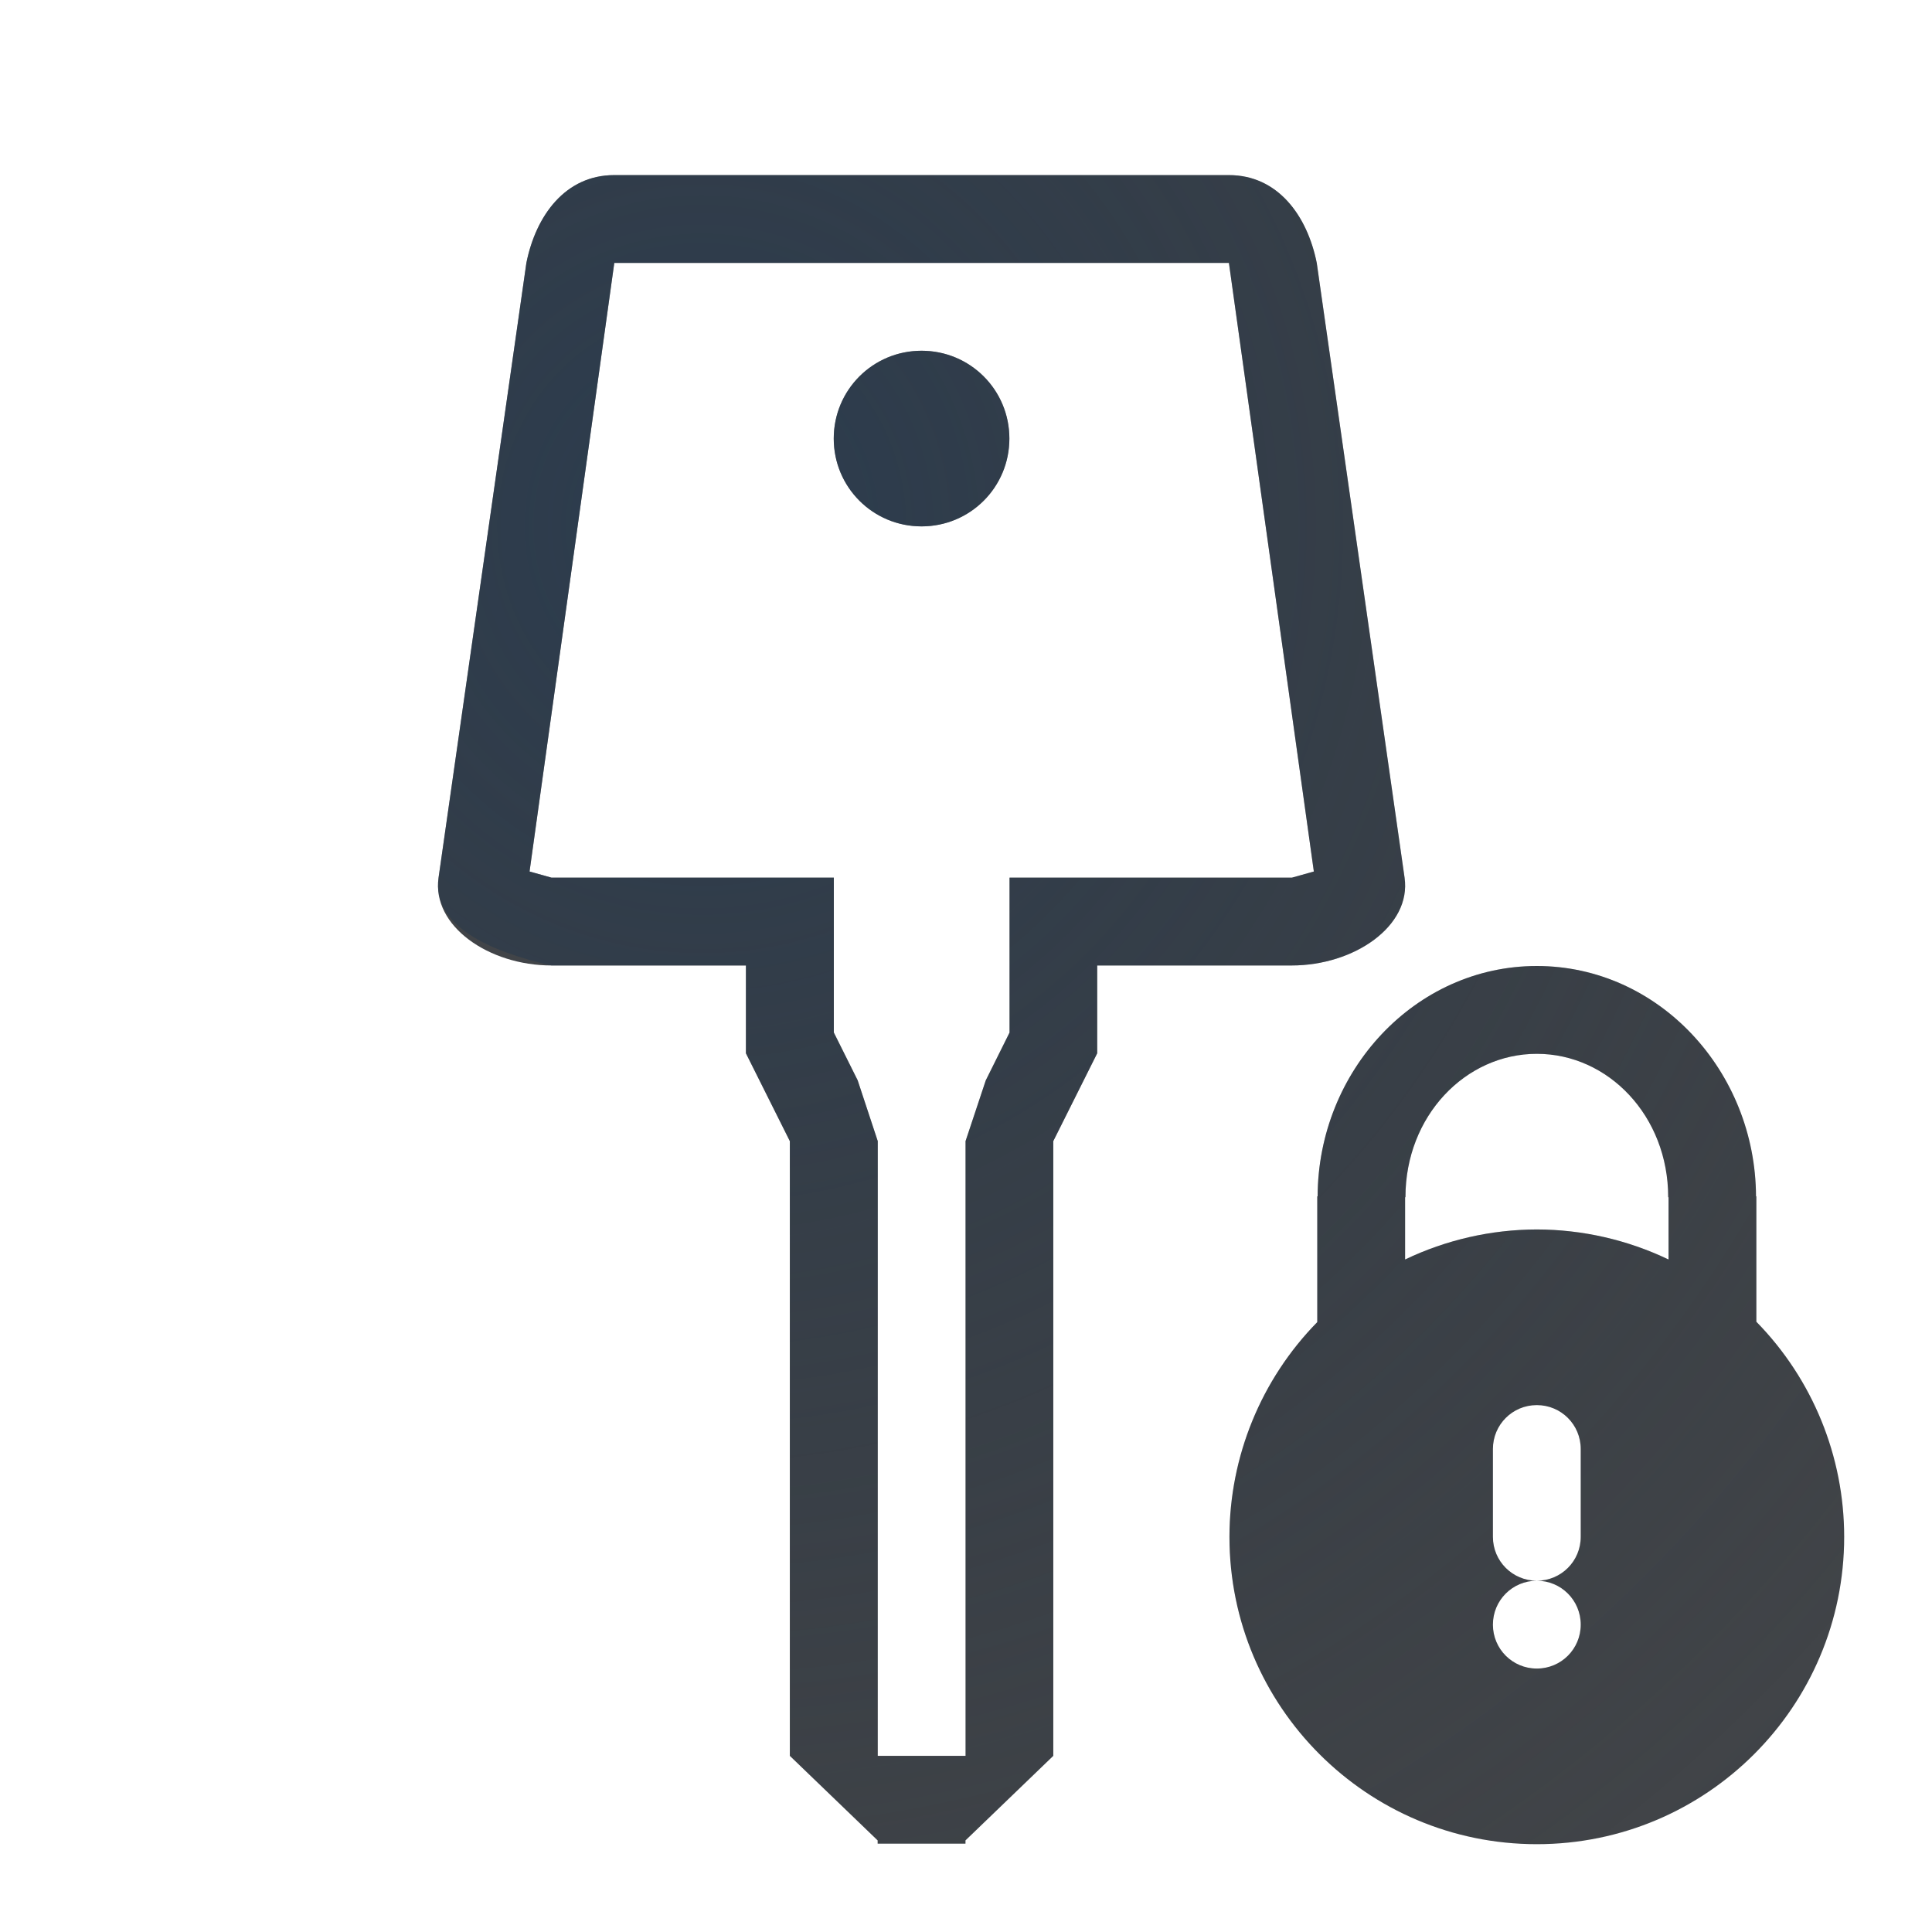
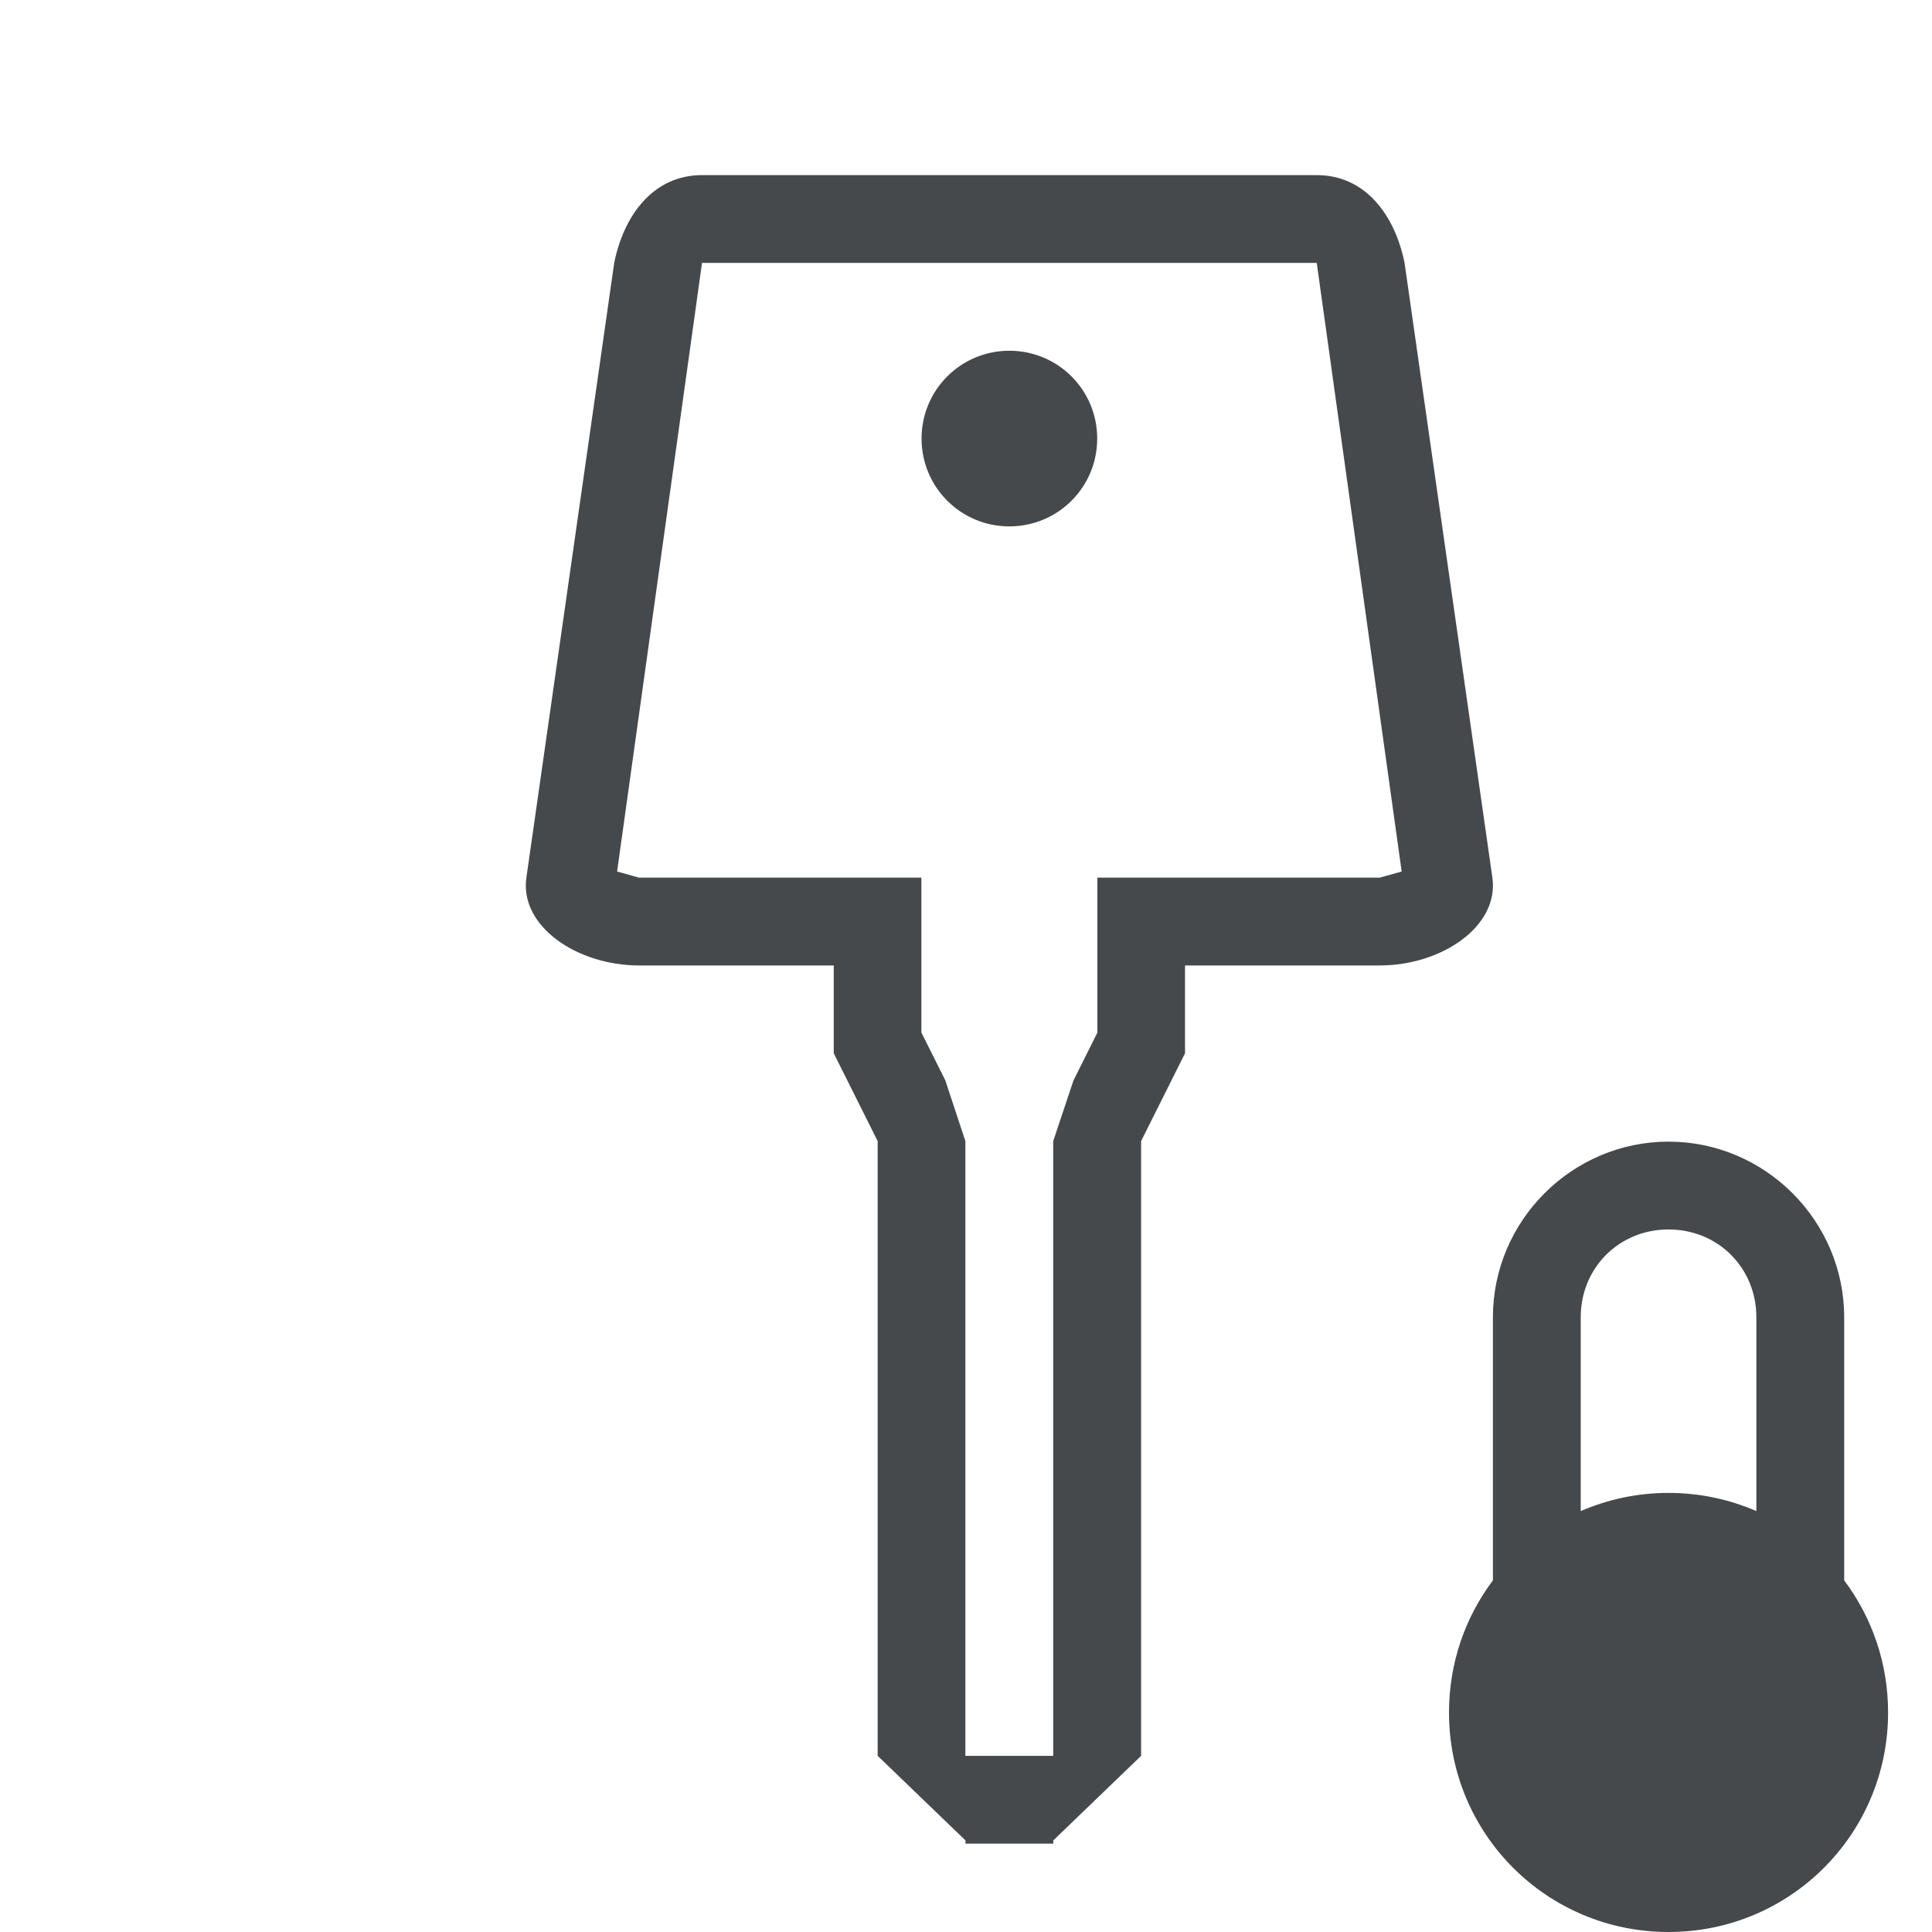
- <svg xmlns="http://www.w3.org/2000/svg" width="22" height="22" version="1.1">
-   <defs>
-     <radialGradient id="a" cx="9.996" cy="10.891" r="9.006" gradientTransform="matrix(1.9993,0,0,2.1096,-11.986,-16.977)" gradientUnits="userSpaceOnUse">
-       <stop stop-color="#213851" stop-opacity=".906" offset="0" />
-       <stop stop-color="#27303a" stop-opacity="0" offset="1" />
-     </radialGradient>
-     <radialGradient id="b" cx="9.876" cy="8.593" r="10.002" gradientTransform="matrix(1.6513,0,0,1.734,-7.8138,-11.907)" gradientUnits="userSpaceOnUse">
-       <stop stop-color="#ffffff" stop-opacity=".749" offset="0" />
-       <stop stop-color="#ffffff" stop-opacity=".605" offset="1" />
-     </radialGradient>
+ <svg xmlns="http://www.w3.org/2000/svg" id="h" width="22" height="22" version="1.1">
+   <defs id="e">
+     <style id="current-color-scheme" type="text/css">.ColorScheme-Text {color:#090d11;}.ColorScheme-Background{color:#ffffff;}</style>
  </defs>
-   <path d="m6.994 0.994c-0.552 0-1.079 0.264-1.404 0.619s-0.493 0.772-0.576 1.185l-1 7c-0.104 0.725 0.272 1.371 0.721 1.703s1.019 0.276 1.545 0.492h1.215v0.236l0.5 1v6.689l1 1.074h1.039l-1.039-1v-7l-0.5-1v-1h-2.215c-0.712 0-1.364-0.449-1.285-1l1-7c0.109-0.543 0.446-1 1-1h7c0.554 0 0.891 0.457 1 1l1 7c0.079 0.551-0.573 1-1.285 1h-2.215v1l-0.5 1v7l-1.039 1h1.039l1-1.074v-6.689l0.5-1v-0.236h1.215c0.569 0 1.096-0.16 1.545-0.492s0.864-0.985 0.721-1.703l-1-7c-0.083-0.414-0.25-0.831-0.576-1.185s-0.853-0.619-1.404-0.619h-7zm3.961 20c0.024-0.059 0.039-0.123 0.039-0.191v-7.309c0-0.277-0.223-0.5-0.5-0.5s-0.5 0.223-0.5 0.5v7.309c0 0.068 0.015 0.132 0.039 0.191zm-0.461-18c-0.554 0-1 0.446-1 1 0 0.554 0.446 1 1 1s1-0.446 1-1c0-0.554-0.446-1-1-1zm7.006 7.006c-1.827 0-3.223 1.471-3.42 3.236-0.052 0.122-0.079 0.254-0.08 0.387v1.166c-0.605 0.783-0.999 1.71-1 2.709v2e-3c0 2.473 2.027 4.5 4.5 4.5s4.5-2.027 4.5-4.5c-7.8e-5 -1.001-0.394-1.931-1-2.715v-1.162c-2.91e-4 -0.136-0.028-0.27-0.082-0.395-0.201-1.762-1.594-3.228-3.418-3.228zm0 1c1.388 0 2.491 1.197 2.496 2.623h0.004v1.428c0.641 0.654 1 1.533 1 2.449 0 1.933-1.567 3.5-3.5 3.5s-3.5-1.567-3.5-3.5c0.001-0.914 0.36-1.792 1-2.445v-1.432h0.004c0.005-1.426 1.108-2.623 2.496-2.623zm0 1c-0.814 0-1.496 0.708-1.496 1.633h-0.004v0.709c0.468-0.224 0.981-0.341 1.5-0.342 0.519 0.001 1.032 0.118 1.5 0.342v-0.709h-0.004c0-0.924-0.682-1.633-1.496-1.633zm0 4c-0.277 0-0.5 0.223-0.5 0.5v1c0 0.277 0.223 0.5 0.5 0.5s0.5-0.223 0.5-0.5v-1c0-0.277-0.223-0.5-0.5-0.5zm0 2c-0.277 0-0.5 0.223-0.5 0.5s0.223 0.5 0.5 0.5 0.5-0.223 0.5-0.5-0.223-0.5-0.5-0.5z" color="#000000" color-rendering="auto" dominant-baseline="auto" fill="url(#b)" image-rendering="auto" shape-rendering="auto" solid-color="#000000" style="font-feature-settings:normal;font-variant-alternates:normal;font-variant-caps:normal;font-variant-ligatures:normal;font-variant-numeric:normal;font-variant-position:normal;isolation:auto;mix-blend-mode:normal;paint-order:normal;shape-padding:0;text-decoration-color:#000000;text-decoration-line:none;text-decoration-style:solid;text-indent:0;text-orientation:mixed;text-transform:none;white-space:normal" />
-   <path d="m6.994 1.994c-0.554 0-0.891 0.457-1 1l-1 7c-0.079 0.551 0.573 1 1.285 1h2.215v1l0.5 1v7l1 0.963v0.037h1v-0.037l1-0.963v-7l0.5-1v-1h2.215c0.712 0 1.364-0.449 1.285-1l-1-7c-0.109-0.543-0.446-1-1-1zm0 1h7l0.967 6.93-0.25 0.07h-3.215v1.764l-0.271 0.545-0.23 0.691v7h-1v-7l-0.229-0.693-0.271-0.543v-1.764h-3.215l-0.25-0.07 0.965-6.93zm3.5 1c-0.554 0-1 0.446-1 1s0.446 1 1 1 1-0.446 1-1-0.446-1-1-1zm7.006 7.006c-1.388 0-2.491 1.197-2.496 2.623h-0.004v1.432c-0.64 0.653-0.999 1.531-1 2.445 0 1.933 1.567 3.5 3.5 3.5s3.5-1.567 3.5-3.5c-7.1e-5 -0.916-0.359-1.795-1-2.449v-1.428h-0.004c-0.005-1.426-1.108-2.623-2.496-2.623zm0 1c0.814 0 1.496 0.708 1.496 1.633h0.004v0.709c-0.468-0.224-0.981-0.341-1.5-0.342-0.519 0.001-1.032 0.118-1.5 0.342v-0.709h0.004c2.4e-5 -0.924 0.682-1.633 1.496-1.633zm0 4c0.277 0 0.5 0.223 0.5 0.5v1c0 0.277-0.223 0.5-0.5 0.5 0.277 0 0.5 0.223 0.5 0.5s-0.223 0.5-0.5 0.5-0.5-0.223-0.5-0.5 0.223-0.5 0.5-0.5c-0.277 0-0.5-0.223-0.5-0.5v-1c0-0.277 0.223-0.5 0.5-0.5z" color="#000000" color-rendering="auto" dominant-baseline="auto" fill="#090d11" fill-opacity=".766" image-rendering="auto" shape-rendering="auto" solid-color="#000000" style="font-feature-settings:normal;font-variant-alternates:normal;font-variant-caps:normal;font-variant-ligatures:normal;font-variant-numeric:normal;font-variant-position:normal;isolation:auto;mix-blend-mode:normal;paint-order:normal;shape-padding:0;text-decoration-color:#000000;text-decoration-line:none;text-decoration-style:solid;text-indent:0;text-orientation:mixed;text-transform:none;white-space:normal" />
-   <path d="m6.994 1.994c-0.554 0-0.891 0.457-1 1l-1 7c-0.079 0.551 0.59 0.843 1.285 1h2.215v1l0.5 1v7l1 0.963v0.037h1v-0.037l1-0.963v-7l0.5-1v-1h2.215c0.712 0 1.364-0.449 1.285-1l-1-7c-0.109-0.543-0.446-1-1-1zm0 1h7l0.967 6.93-0.25 0.07h-3.215v1.764l-0.271 0.545-0.23 0.691v7h-1v-7l-0.229-0.693-0.271-0.543v-1.764h-3.215l-0.25-0.07 0.965-6.93zm3.5 1c-0.554 0-1 0.446-1 1s0.446 1 1 1 1-0.446 1-1-0.446-1-1-1zm7.006 7.006c-1.388 0-2.491 1.197-2.496 2.623h-0.004v1.432c-0.64 0.653-0.999 1.531-1 2.445 0 1.933 1.567 3.5 3.5 3.5s3.5-1.567 3.5-3.5c-7.1e-5 -0.916-0.359-1.795-1-2.449v-1.428h-0.004c-0.005-1.426-1.108-2.623-2.496-2.623zm0 1c0.814 0 1.496 0.708 1.496 1.633h0.004v0.709c-0.468-0.224-0.981-0.341-1.5-0.342-0.519 0.001-1.032 0.118-1.5 0.342v-0.709h0.004c2.4e-5 -0.924 0.682-1.633 1.496-1.633zm0 4c0.277 0 0.5 0.223 0.5 0.5v1c0 0.277-0.223 0.5-0.5 0.5 0.277 0 0.5 0.223 0.5 0.5s-0.223 0.5-0.5 0.5-0.5-0.223-0.5-0.5 0.223-0.5 0.5-0.5c-0.277 0-0.5-0.223-0.5-0.5v-1c0-0.277 0.223-0.5 0.5-0.5z" color="#000000" color-rendering="auto" dominant-baseline="auto" fill="url(#a)" fill-opacity=".753" image-rendering="auto" shape-rendering="auto" solid-color="#000000" style="font-feature-settings:normal;font-variant-alternates:normal;font-variant-caps:normal;font-variant-ligatures:normal;font-variant-numeric:normal;font-variant-position:normal;isolation:auto;mix-blend-mode:normal;paint-order:normal;shape-padding:0;text-decoration-color:#000000;text-decoration-line:none;text-decoration-style:solid;text-indent:0;text-orientation:mixed;text-transform:none;white-space:normal" />
+   <path id="a" class="ColorScheme-Background" d="m7.994 0.994c-0.552 0-1.079 0.264-1.404 0.619s-0.493 0.772-0.576 1.185l-1 7c-0.104 0.725 0.272 1.371 0.721 1.703s1.019 0.276 1.545 0.492h1.215v0.236l0.5 1v6.689l1 1.074h1.039l-1.039-1v-7l-0.5-1v-1h-2.215c-0.712 0-1.364-0.449-1.285-1l1-7c0.109-0.543 0.446-1 1-1h7c0.554 0 0.891 0.457 1 1l1 7c0.079 0.551-0.573 1-1.285 1h-2.215v1l-0.5 1v7l-1.039 1h1.039l1-1.074v-6.689l0.5-1v-0.236h1.215c0.569 0 1.096-0.16 1.545-0.492s0.864-0.985 0.721-1.703l-1-7c-0.083-0.414-0.25-0.831-0.576-1.185-0.326-0.355-0.853-0.619-1.404-0.619h-7zm3.961 20c0.024-0.059 0.039-0.123 0.039-0.191v-7.309c0-0.277-0.223-0.5-0.5-0.5s-0.5 0.223-0.5 0.5v7.309c0 0.068 0.015 0.132 0.039 0.191zm-0.461-18c-0.554 0-1 0.446-1 1 0 0.554 0.446 1 1 1s1-0.446 1-1c0-0.554-0.446-1-1-1z" style="fill-opacity:.5;fill:currentColor" />
+   <path id="g" class="ColorScheme-Text" d="m7.994 1.994c-0.554 0-0.891 0.457-1 1l-1 7c-0.079 0.551 0.573 1 1.285 1h2.215v1l0.5 1v7l1 0.963v0.037h1v-0.037l1-0.963v-7l0.5-1v-1h2.215c0.712 0 1.364-0.449 1.285-1l-1-7c-0.109-0.543-0.446-1-1-1zm0 1h7l0.967 6.93-0.25 0.07h-3.215v1.764l-0.272 0.545-0.231 0.691v7h-1v-7l-0.229-0.693-0.272-0.543v-1.764h-3.215l-0.25-0.07zm3.5 1c-0.554 0-1 0.446-1 1s0.446 1 1 1 1-0.446 1-1-0.446-1-1-1z" style="fill-opacity:.75;fill:currentColor" />
+   <path class="ColorScheme-Background" d="m19 12c-1.653 0-3 1.347-3 3v2.699c-0.317 0.526-0.5 1.143-0.5 1.801 0 1.93 1.57 3.5 3.5 3.5s3.5-1.57 3.5-3.5c0-0.658-0.183-1.274-0.5-1.801v-2.699c0-1.653-1.347-3-3-3zm0 1c1.117 0 2 0.883 2 2v1.629c-0.567-0.396-1.257-0.629-2-0.629s-1.433 0.232-2 0.629v-1.629c0-1.117 0.883-2 2-2zm0 4c0.043 0 0.086 0.002 0.129 0.004 0.043 0.002 0.085 0.006 0.127 0.01 0.042 0.004 0.084 0.009 0.125 0.016 0.041 0.006 0.083 0.013 0.123 0.021 6.19e-4 1.26e-4 0.001-1.26e-4 2e-3 0 0.004 7.79e-4 0.008 0.001 0.012 2e-3 0.033 0.007 0.065 0.015 0.098 0.023 0.011 0.003 0.022 0.005 0.033 0.008 0.032 0.009 0.064 0.018 0.096 0.027 0.039 0.012 0.079 0.025 0.117 0.039 0.458 0.165 0.852 0.457 1.139 0.838v0.008c0.314 0.418 0.5 0.939 0.5 1.504 0 0.303-0.053 0.593-0.15 0.861-0.014 0.038-0.029 0.076-0.045 0.113-0.002 0.005-0.006 0.01-0.008 0.016-0.014 0.032-0.028 0.064-0.043 0.096-0.035 0.073-0.074 0.144-0.115 0.213-0.27 0.448-0.675 0.802-1.164 1.006-0.025 0.01-0.051 0.02-0.076 0.029-0.022 0.008-0.043 0.018-0.064 0.025-0.03 0.01-0.06 0.02-0.09 0.029-0.02 0.006-0.039 0.012-0.059 0.018-0.019 0.005-0.039 0.011-0.059 0.016-6.14e-4 1.57e-4 -0.001-1.57e-4 -2e-3 0-0.03 0.007-0.06 0.015-0.09 0.021-0.023 5e-3 -0.047 0.009-0.07 0.014-0.028 0.005-0.056 0.009-0.084 0.014-0.019 3e-3 -0.039 0.005-0.059 0.008-0.022 0.003-0.044 0.006-0.066 0.008-0.003 3.25e-4 -0.006-3.13e-4 -0.01 0-0.03 0.003-0.06 6e-3 -0.09 0.008-0.052 0.003-0.104 0.006-0.156 0.006s-0.104-0.003-0.156-0.006c-0.03-0.002-0.06-5e-3 -0.09-0.008-0.003-3.08e-4 -0.006 3.21e-4 -0.01 0-0.022-0.002-0.044-5e-3 -0.066-0.008-0.02-0.003-0.039-0.005-0.059-0.008-0.028-0.004-0.056-0.009-0.084-0.014-0.023-0.004-0.047-0.009-0.07-0.014-0.03-0.006-0.06-0.014-0.09-0.021-6.07e-4 -1.53e-4 -0.001 1.54e-4 -2e-3 0-0.02-0.005-0.039-0.01-0.059-0.016-0.02-0.005-0.039-0.012-0.059-0.018-0.03-0.009-0.06-0.019-0.09-0.029-0.022-0.008-0.043-0.017-0.064-0.025-0.025-0.01-0.051-0.019-0.076-0.029-0.489-0.204-0.894-0.557-1.164-1.006-0.042-0.069-0.08-0.14-0.115-0.213-0.015-0.032-0.029-0.063-0.043-0.096-0.013-0.03-0.027-0.061-0.039-0.092-0.005-0.012-0.009-0.025-0.014-0.037-2.1e-4 -5.75e-4 2.09e-4 -0.001 0-2e-3 -5.7e-4 -7.18e-4 -0.001-0.001-2e-3 -2e-3 -0.097-0.267-0.148-0.556-0.148-0.857 0-0.565 0.186-1.086 0.5-1.504v-0.008c0.286-0.38 0.68-0.673 1.139-0.838 0.038-0.014 0.078-0.027 0.117-0.039 0.032-0.01 0.063-0.019 0.096-0.027 0.011-0.003 0.022-5e-3 0.033-0.008 0.032-8e-3 0.065-0.017 0.098-0.023 0.004-8.1e-4 0.008-0.001 0.012-2e-3 6.24e-4 -1.25e-4 0.001 1.25e-4 2e-3 0 0.041-0.008 0.082-0.015 0.123-0.021 0.041-0.006 0.083-0.011 0.125-0.016 0.042-0.004 0.084-0.008 0.127-0.01 0.043-0.002 0.085-0.004 0.129-0.004z" style="fill-opacity:.5;fill:currentColor" />
+   <path class="ColorScheme-Text" d="m19 13c-1.099 0-2 0.901-2 2v2.996c-0.314 0.418-0.5 0.939-0.5 1.504 0 1.385 1.115 2.5 2.5 2.5s2.5-1.115 2.5-2.5c0-0.565-0.186-1.086-0.5-1.504v-2.996c0-1.099-0.901-2-2-2zm0 1c0.563 0 1 0.437 1 1v2.207c-0.306-0.133-0.644-0.207-1-0.207s-0.694 0.074-1 0.207v-2.207c0-0.563 0.437-1 1-1z" style="fill-opacity:.75;fill:currentColor" />
</svg>
